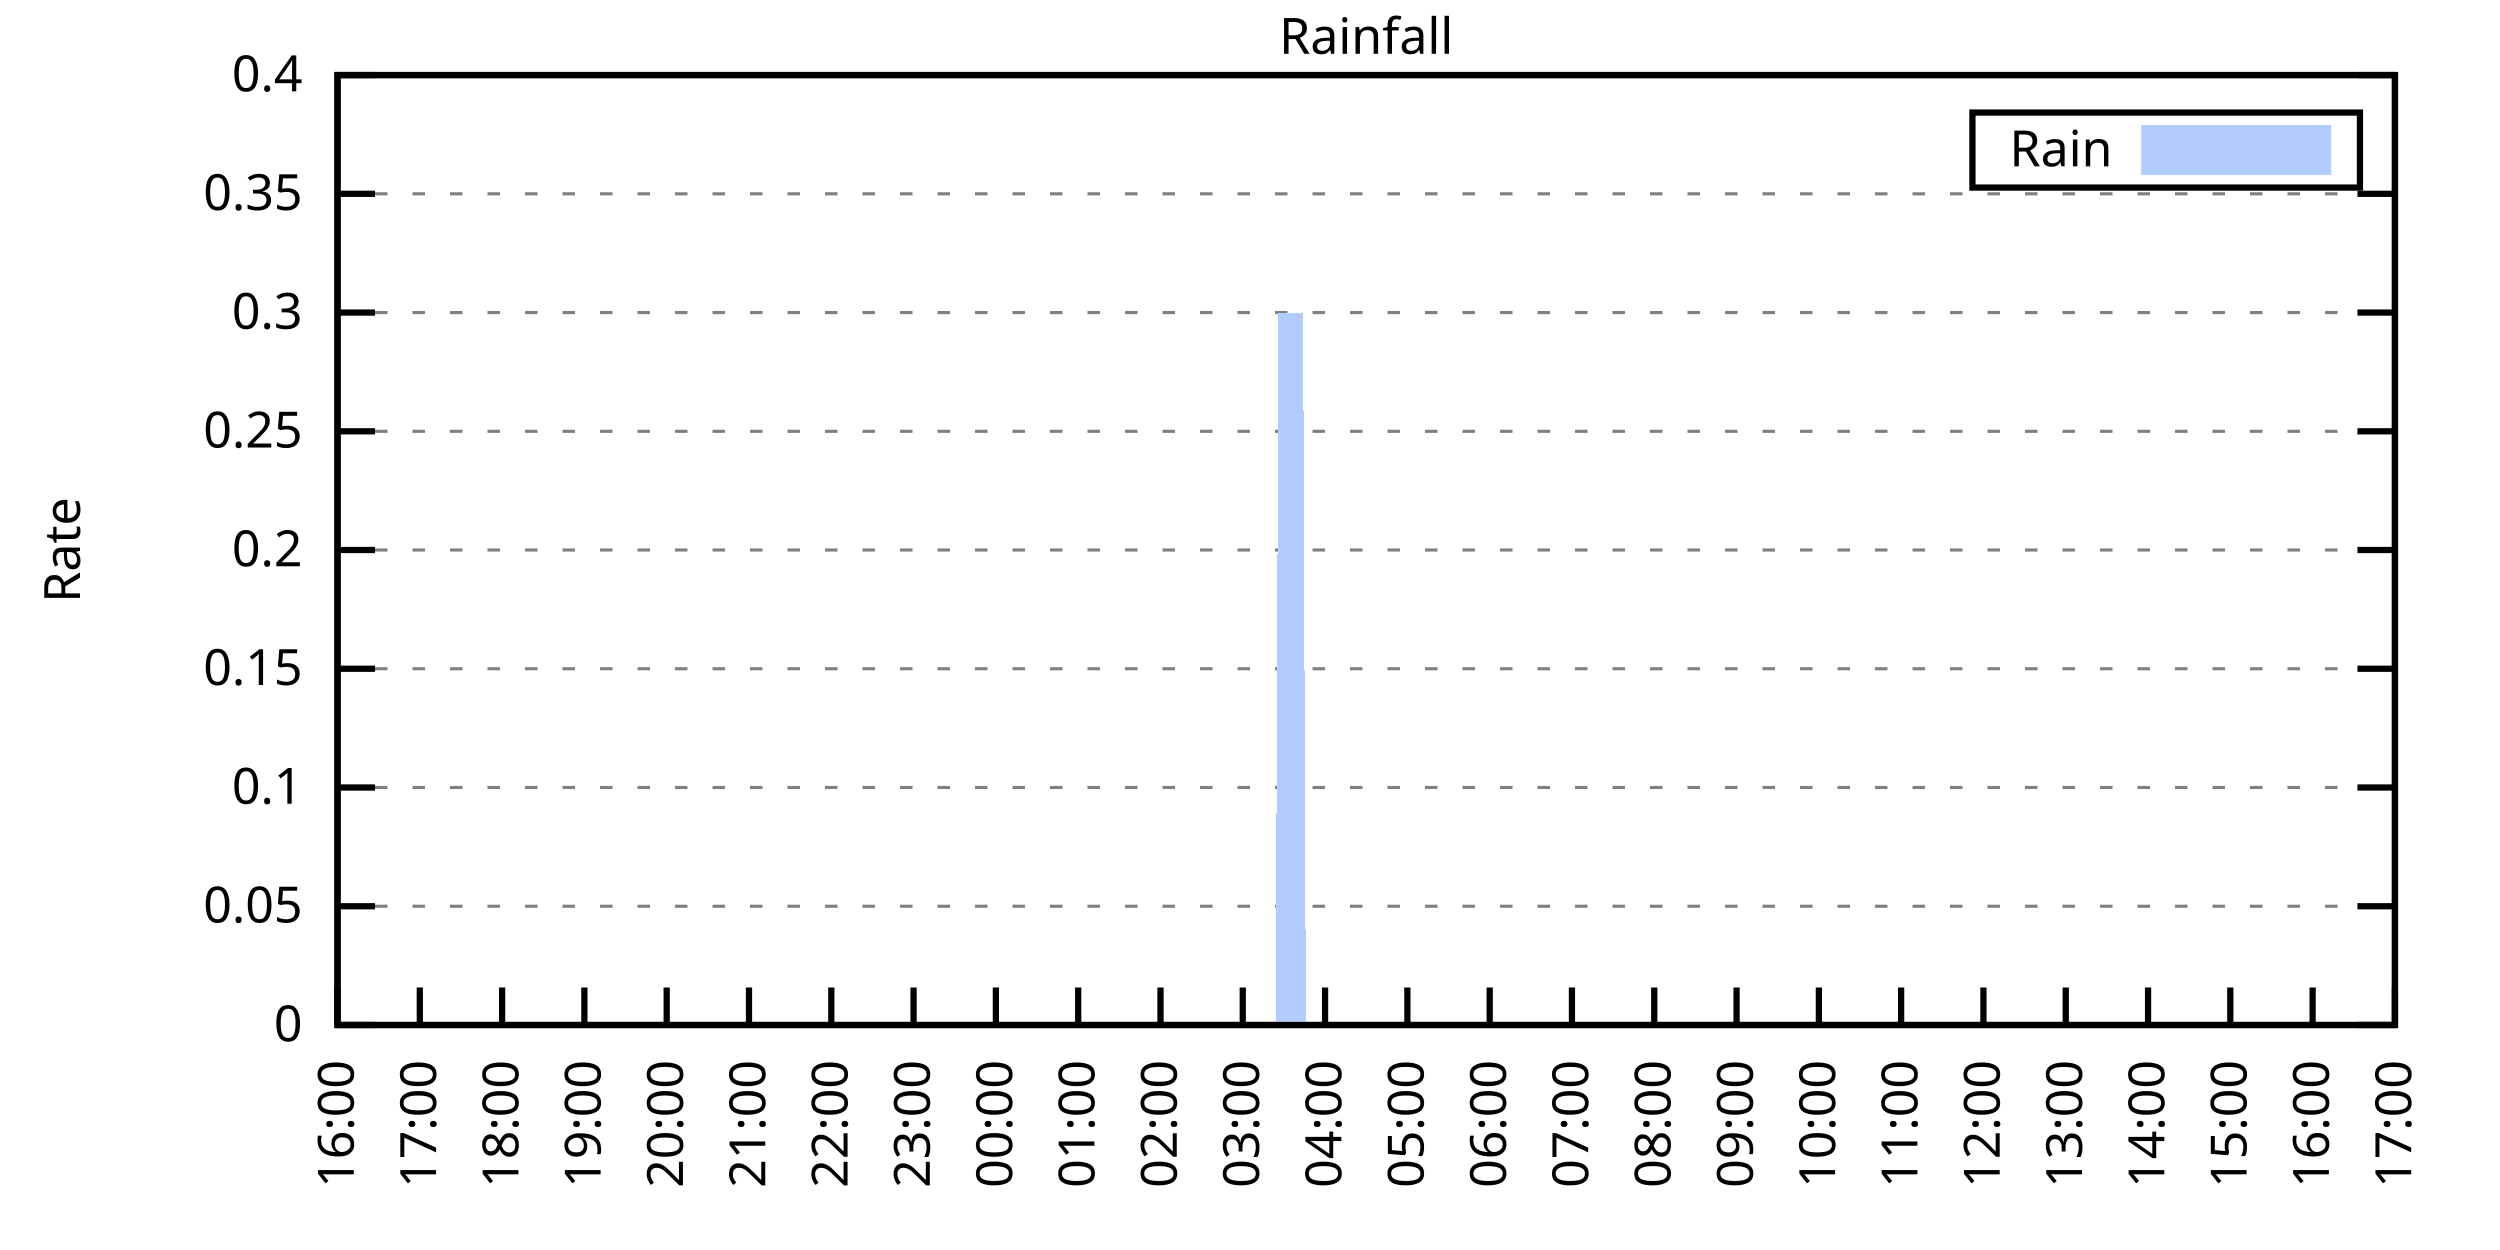
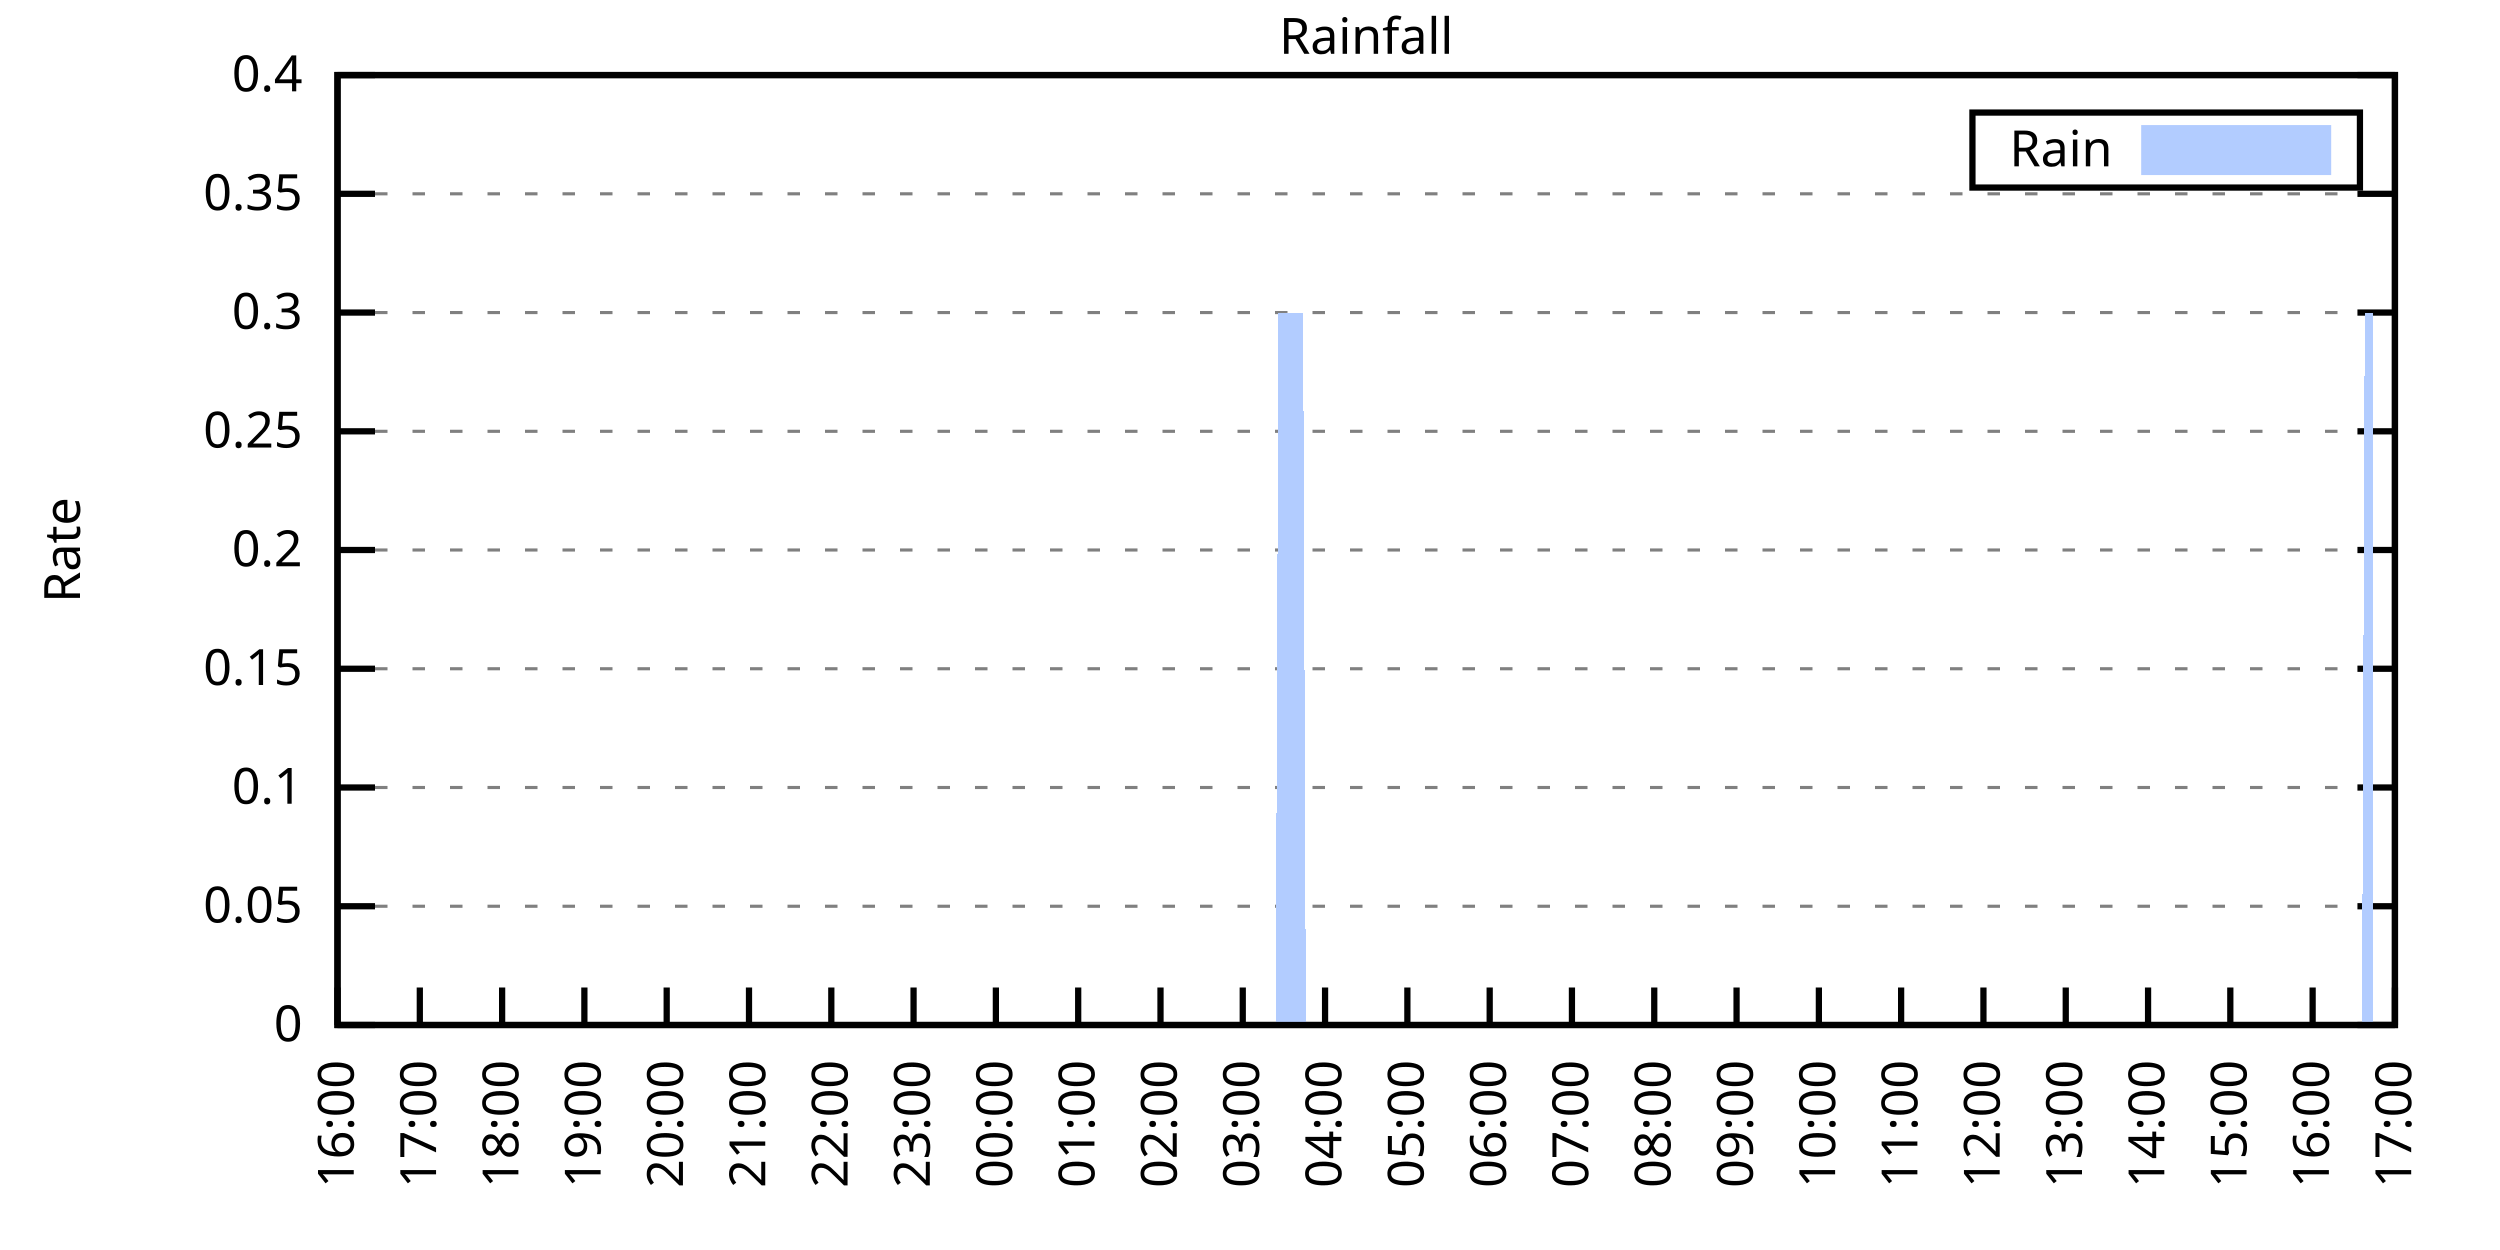
<svg xmlns="http://www.w3.org/2000/svg" xmlns:xlink="http://www.w3.org/1999/xlink" width="400" height="200" viewBox="0 0 400 200">
  <g id="gnuplot_canvas">
    <rect x="0" y="0" width="400" height="200" fill="none" />
    <defs>
      <circle id="gpDot" r="0.5" stroke-width="0.5" stroke="currentColor" />
      <path id="gpPt0" stroke-width="0.333" stroke="currentColor" d="M-1,0 h2 M0,-1 v2" />
      <path id="gpPt1" stroke-width="0.333" stroke="currentColor" d="M-1,-1 L1,1 M1,-1 L-1,1" />
      <path id="gpPt2" stroke-width="0.333" stroke="currentColor" d="M-1,0 L1,0 M0,-1 L0,1 M-1,-1 L1,1 M-1,1 L1,-1" />
      <rect id="gpPt3" stroke-width="0.333" stroke="currentColor" x="-1" y="-1" width="2" height="2" />
      <rect id="gpPt4" stroke-width="0.333" stroke="currentColor" fill="currentColor" x="-1" y="-1" width="2" height="2" />
      <circle id="gpPt5" stroke-width="0.333" stroke="currentColor" cx="0" cy="0" r="1" />
      <use xlink:href="#gpPt5" id="gpPt6" fill="currentColor" stroke="none" />
      <path id="gpPt7" stroke-width="0.333" stroke="currentColor" d="M0,-1.33 L-1.33,0.67 L1.33,0.67 z" />
      <use xlink:href="#gpPt7" id="gpPt8" fill="currentColor" stroke="none" />
      <use xlink:href="#gpPt7" id="gpPt9" stroke="currentColor" transform="rotate(180)" />
      <use xlink:href="#gpPt9" id="gpPt10" fill="currentColor" stroke="none" />
      <use xlink:href="#gpPt3" id="gpPt11" stroke="currentColor" transform="rotate(45)" />
      <use xlink:href="#gpPt11" id="gpPt12" fill="currentColor" stroke="none" />
      <path id="gpPt13" stroke-width="0.333" stroke="currentColor" d="M0,1.330 L1.265,0.411 L0.782,-1.067 L-0.782,-1.076 L-1.265,0.411 z" />
      <use xlink:href="#gpPt13" id="gpPt14" fill="currentColor" stroke="none" />
      <filter id="textbox" filterUnits="objectBoundingBox" x="0" y="0" height="1" width="1">
        <feFlood flood-color="white" flood-opacity="1" result="bgnd" />
        <feComposite in="SourceGraphic" in2="bgnd" operator="atop" />
      </filter>
      <filter id="greybox" filterUnits="objectBoundingBox" x="0" y="0" height="1" width="1">
        <feFlood flood-color="lightgrey" flood-opacity="1" result="grey" />
        <feComposite in="SourceGraphic" in2="grey" operator="atop" />
      </filter>
    </defs>
    <g fill="none" color="white" stroke="currentColor" stroke-width="1.00" stroke-linecap="butt" stroke-linejoin="miter">
</g>
    <g fill="none" color="black" stroke="currentColor" stroke-width="1.00" stroke-linecap="butt" stroke-linejoin="miter">
      <g stroke="none" shape-rendering="crispEdges">
        <polygon fill="rgb(255, 255, 255)" points="54.00,164.00 383.18,164.00 383.18,12.02 54.00,12.02 " />
      </g>
    </g>
    <g fill="none" color="black" stroke="currentColor" stroke-width="1.00" stroke-linecap="butt" stroke-linejoin="miter">
</g>
    <g fill="none" color="black" stroke="black" stroke-width="0.50" stroke-linecap="butt" stroke-linejoin="miter">
</g>
    <g fill="none" color="gray" stroke="currentColor" stroke-width="0.50" stroke-linecap="butt" stroke-linejoin="miter">
      <path stroke="gray" stroke-dasharray="2,4" class="gridline" d="M54.00,164.00 L383.19,164.00  " />
    </g>
    <g fill="none" color="gray" stroke="gray" stroke-width="1.00" stroke-linecap="butt" stroke-linejoin="miter">
</g>
    <g fill="none" color="black" stroke="currentColor" stroke-width="1.00" stroke-linecap="butt" stroke-linejoin="miter">
      <path stroke="black" d="M54.00,164.00 L60.00,164.00 M383.19,164.00 L377.19,164.00  " />
      <g transform="translate(48.40,166.60)" stroke="none" fill="black" font-family="Sans" font-size="8.00" text-anchor="end">
        <text>
          <tspan font-family="Sans"> 0</tspan>
        </text>
      </g>
    </g>
    <g fill="none" color="black" stroke="currentColor" stroke-width="1.00" stroke-linecap="butt" stroke-linejoin="miter">
</g>
    <g fill="none" color="black" stroke="black" stroke-width="0.50" stroke-linecap="butt" stroke-linejoin="miter">
</g>
    <g fill="none" color="gray" stroke="currentColor" stroke-width="0.50" stroke-linecap="butt" stroke-linejoin="miter">
      <path stroke="gray" stroke-dasharray="2,4" class="gridline" d="M54.00,145.00 L383.19,145.00  " />
    </g>
    <g fill="none" color="gray" stroke="gray" stroke-width="1.00" stroke-linecap="butt" stroke-linejoin="miter">
</g>
    <g fill="none" color="black" stroke="currentColor" stroke-width="1.00" stroke-linecap="butt" stroke-linejoin="miter">
      <path stroke="black" d="M54.00,145.00 L60.00,145.00 M383.19,145.00 L377.19,145.00  " />
      <g transform="translate(48.40,147.60)" stroke="none" fill="black" font-family="Sans" font-size="8.00" text-anchor="end">
        <text>
          <tspan font-family="Sans"> 0.05</tspan>
        </text>
      </g>
    </g>
    <g fill="none" color="black" stroke="currentColor" stroke-width="1.00" stroke-linecap="butt" stroke-linejoin="miter">
</g>
    <g fill="none" color="black" stroke="black" stroke-width="0.50" stroke-linecap="butt" stroke-linejoin="miter">
</g>
    <g fill="none" color="gray" stroke="currentColor" stroke-width="0.50" stroke-linecap="butt" stroke-linejoin="miter">
      <path stroke="gray" stroke-dasharray="2,4" class="gridline" d="M54.00,126.00 L383.19,126.00  " />
    </g>
    <g fill="none" color="gray" stroke="gray" stroke-width="1.00" stroke-linecap="butt" stroke-linejoin="miter">
</g>
    <g fill="none" color="black" stroke="currentColor" stroke-width="1.00" stroke-linecap="butt" stroke-linejoin="miter">
      <path stroke="black" d="M54.00,126.00 L60.00,126.00 M383.19,126.00 L377.19,126.00  " />
      <g transform="translate(48.40,128.60)" stroke="none" fill="black" font-family="Sans" font-size="8.00" text-anchor="end">
        <text>
          <tspan font-family="Sans"> 0.1</tspan>
        </text>
      </g>
    </g>
    <g fill="none" color="black" stroke="currentColor" stroke-width="1.00" stroke-linecap="butt" stroke-linejoin="miter">
</g>
    <g fill="none" color="black" stroke="black" stroke-width="0.50" stroke-linecap="butt" stroke-linejoin="miter">
</g>
    <g fill="none" color="gray" stroke="currentColor" stroke-width="0.50" stroke-linecap="butt" stroke-linejoin="miter">
      <path stroke="gray" stroke-dasharray="2,4" class="gridline" d="M54.00,107.00 L383.19,107.00  " />
    </g>
    <g fill="none" color="gray" stroke="gray" stroke-width="1.00" stroke-linecap="butt" stroke-linejoin="miter">
</g>
    <g fill="none" color="black" stroke="currentColor" stroke-width="1.00" stroke-linecap="butt" stroke-linejoin="miter">
      <path stroke="black" d="M54.00,107.00 L60.00,107.00 M383.19,107.00 L377.19,107.00  " />
      <g transform="translate(48.40,109.60)" stroke="none" fill="black" font-family="Sans" font-size="8.00" text-anchor="end">
        <text>
          <tspan font-family="Sans"> 0.15</tspan>
        </text>
      </g>
    </g>
    <g fill="none" color="black" stroke="currentColor" stroke-width="1.00" stroke-linecap="butt" stroke-linejoin="miter">
</g>
    <g fill="none" color="black" stroke="black" stroke-width="0.50" stroke-linecap="butt" stroke-linejoin="miter">
</g>
    <g fill="none" color="gray" stroke="currentColor" stroke-width="0.50" stroke-linecap="butt" stroke-linejoin="miter">
      <path stroke="gray" stroke-dasharray="2,4" class="gridline" d="M54.00,88.00 L383.19,88.00  " />
    </g>
    <g fill="none" color="gray" stroke="gray" stroke-width="1.00" stroke-linecap="butt" stroke-linejoin="miter">
</g>
    <g fill="none" color="black" stroke="currentColor" stroke-width="1.00" stroke-linecap="butt" stroke-linejoin="miter">
      <path stroke="black" d="M54.00,88.00 L60.00,88.00 M383.19,88.00 L377.19,88.00  " />
      <g transform="translate(48.40,90.60)" stroke="none" fill="black" font-family="Sans" font-size="8.00" text-anchor="end">
        <text>
          <tspan font-family="Sans"> 0.2</tspan>
        </text>
      </g>
    </g>
    <g fill="none" color="black" stroke="currentColor" stroke-width="1.00" stroke-linecap="butt" stroke-linejoin="miter">
</g>
    <g fill="none" color="black" stroke="black" stroke-width="0.50" stroke-linecap="butt" stroke-linejoin="miter">
</g>
    <g fill="none" color="gray" stroke="currentColor" stroke-width="0.50" stroke-linecap="butt" stroke-linejoin="miter">
      <path stroke="gray" stroke-dasharray="2,4" class="gridline" d="M54.00,69.01 L383.19,69.01  " />
    </g>
    <g fill="none" color="gray" stroke="gray" stroke-width="1.00" stroke-linecap="butt" stroke-linejoin="miter">
</g>
    <g fill="none" color="black" stroke="currentColor" stroke-width="1.00" stroke-linecap="butt" stroke-linejoin="miter">
      <path stroke="black" d="M54.00,69.01 L60.00,69.01 M383.19,69.01 L377.19,69.01  " />
      <g transform="translate(48.40,71.61)" stroke="none" fill="black" font-family="Sans" font-size="8.00" text-anchor="end">
        <text>
          <tspan font-family="Sans"> 0.25</tspan>
        </text>
      </g>
    </g>
    <g fill="none" color="black" stroke="currentColor" stroke-width="1.00" stroke-linecap="butt" stroke-linejoin="miter">
</g>
    <g fill="none" color="black" stroke="black" stroke-width="0.50" stroke-linecap="butt" stroke-linejoin="miter">
</g>
    <g fill="none" color="gray" stroke="currentColor" stroke-width="0.50" stroke-linecap="butt" stroke-linejoin="miter">
      <path stroke="gray" stroke-dasharray="2,4" class="gridline" d="M54.00,50.01 L383.19,50.01  " />
    </g>
    <g fill="none" color="gray" stroke="gray" stroke-width="1.00" stroke-linecap="butt" stroke-linejoin="miter">
</g>
    <g fill="none" color="black" stroke="currentColor" stroke-width="1.00" stroke-linecap="butt" stroke-linejoin="miter">
      <path stroke="black" d="M54.00,50.01 L60.00,50.01 M383.19,50.01 L377.19,50.01  " />
      <g transform="translate(48.40,52.61)" stroke="none" fill="black" font-family="Sans" font-size="8.00" text-anchor="end">
        <text>
          <tspan font-family="Sans"> 0.3</tspan>
        </text>
      </g>
    </g>
    <g fill="none" color="black" stroke="currentColor" stroke-width="1.00" stroke-linecap="butt" stroke-linejoin="miter">
</g>
    <g fill="none" color="black" stroke="black" stroke-width="0.50" stroke-linecap="butt" stroke-linejoin="miter">
</g>
    <g fill="none" color="gray" stroke="currentColor" stroke-width="0.50" stroke-linecap="butt" stroke-linejoin="miter">
      <path stroke="gray" stroke-dasharray="2,4" class="gridline" d="M54.00,31.01 L383.19,31.01  " />
    </g>
    <g fill="none" color="gray" stroke="gray" stroke-width="1.00" stroke-linecap="butt" stroke-linejoin="miter">
</g>
    <g fill="none" color="black" stroke="currentColor" stroke-width="1.00" stroke-linecap="butt" stroke-linejoin="miter">
      <path stroke="black" d="M54.00,31.01 L60.00,31.01 M383.19,31.01 L377.19,31.01  " />
      <g transform="translate(48.40,33.61)" stroke="none" fill="black" font-family="Sans" font-size="8.00" text-anchor="end">
        <text>
          <tspan font-family="Sans"> 0.35</tspan>
        </text>
      </g>
    </g>
    <g fill="none" color="black" stroke="currentColor" stroke-width="1.00" stroke-linecap="butt" stroke-linejoin="miter">
</g>
    <g fill="none" color="black" stroke="black" stroke-width="0.50" stroke-linecap="butt" stroke-linejoin="miter">
</g>
    <g fill="none" color="gray" stroke="currentColor" stroke-width="0.50" stroke-linecap="butt" stroke-linejoin="miter">
      <path stroke="gray" stroke-dasharray="2,4" class="gridline" d="M54.00,12.01 L383.19,12.01  " />
    </g>
    <g fill="none" color="gray" stroke="gray" stroke-width="1.00" stroke-linecap="butt" stroke-linejoin="miter">
</g>
    <g fill="none" color="black" stroke="currentColor" stroke-width="1.00" stroke-linecap="butt" stroke-linejoin="miter">
      <path stroke="black" d="M54.00,12.01 L60.00,12.01 M383.19,12.01 L377.19,12.01  " />
      <g transform="translate(48.40,14.61)" stroke="none" fill="black" font-family="Sans" font-size="8.00" text-anchor="end">
        <text>
          <tspan font-family="Sans"> 0.4</tspan>
        </text>
      </g>
    </g>
    <g fill="none" color="black" stroke="currentColor" stroke-width="1.00" stroke-linecap="butt" stroke-linejoin="miter">
      <path stroke="black" d="M54.00,164.00 L54.00,158.00  " />
      <g transform="translate(56.60,169.60) rotate(270.00)" stroke="none" fill="black" font-family="Sans" font-size="8.00" text-anchor="end">
        <text>
          <tspan font-family="Sans">16:00</tspan>
        </text>
      </g>
    </g>
    <g fill="none" color="black" stroke="currentColor" stroke-width="1.00" stroke-linecap="butt" stroke-linejoin="miter">
      <path stroke="black" d="M67.17,164.00 L67.17,158.00  " />
      <g transform="translate(69.77,169.60) rotate(270.00)" stroke="none" fill="black" font-family="Sans" font-size="8.00" text-anchor="end">
        <text>
          <tspan font-family="Sans">17:00</tspan>
        </text>
      </g>
    </g>
    <g fill="none" color="black" stroke="currentColor" stroke-width="1.00" stroke-linecap="butt" stroke-linejoin="miter">
      <path stroke="black" d="M80.34,164.00 L80.34,158.00  " />
      <g transform="translate(82.94,169.60) rotate(270.00)" stroke="none" fill="black" font-family="Sans" font-size="8.00" text-anchor="end">
        <text>
          <tspan font-family="Sans">18:00</tspan>
        </text>
      </g>
    </g>
    <g fill="none" color="black" stroke="currentColor" stroke-width="1.00" stroke-linecap="butt" stroke-linejoin="miter">
      <path stroke="black" d="M93.50,164.00 L93.50,158.00  " />
      <g transform="translate(96.10,169.60) rotate(270.00)" stroke="none" fill="black" font-family="Sans" font-size="8.00" text-anchor="end">
        <text>
          <tspan font-family="Sans">19:00</tspan>
        </text>
      </g>
    </g>
    <g fill="none" color="black" stroke="currentColor" stroke-width="1.00" stroke-linecap="butt" stroke-linejoin="miter">
      <path stroke="black" d="M106.67,164.00 L106.67,158.00  " />
      <g transform="translate(109.27,169.60) rotate(270.00)" stroke="none" fill="black" font-family="Sans" font-size="8.00" text-anchor="end">
        <text>
          <tspan font-family="Sans">20:00</tspan>
        </text>
      </g>
    </g>
    <g fill="none" color="black" stroke="currentColor" stroke-width="1.00" stroke-linecap="butt" stroke-linejoin="miter">
      <path stroke="black" d="M119.84,164.00 L119.84,158.00  " />
      <g transform="translate(122.44,169.60) rotate(270.00)" stroke="none" fill="black" font-family="Sans" font-size="8.00" text-anchor="end">
        <text>
          <tspan font-family="Sans">21:00</tspan>
        </text>
      </g>
    </g>
    <g fill="none" color="black" stroke="currentColor" stroke-width="1.00" stroke-linecap="butt" stroke-linejoin="miter">
      <path stroke="black" d="M133.01,164.00 L133.01,158.00  " />
      <g transform="translate(135.61,169.60) rotate(270.00)" stroke="none" fill="black" font-family="Sans" font-size="8.00" text-anchor="end">
        <text>
          <tspan font-family="Sans">22:00</tspan>
        </text>
      </g>
    </g>
    <g fill="none" color="black" stroke="currentColor" stroke-width="1.00" stroke-linecap="butt" stroke-linejoin="miter">
      <path stroke="black" d="M146.17,164.00 L146.17,158.00  " />
      <g transform="translate(148.77,169.60) rotate(270.00)" stroke="none" fill="black" font-family="Sans" font-size="8.00" text-anchor="end">
        <text>
          <tspan font-family="Sans">23:00</tspan>
        </text>
      </g>
    </g>
    <g fill="none" color="black" stroke="currentColor" stroke-width="1.00" stroke-linecap="butt" stroke-linejoin="miter">
      <path stroke="black" d="M159.34,164.00 L159.34,158.00  " />
      <g transform="translate(161.94,169.60) rotate(270.00)" stroke="none" fill="black" font-family="Sans" font-size="8.00" text-anchor="end">
        <text>
          <tspan font-family="Sans">00:00</tspan>
        </text>
      </g>
    </g>
    <g fill="none" color="black" stroke="currentColor" stroke-width="1.00" stroke-linecap="butt" stroke-linejoin="miter">
      <path stroke="black" d="M172.51,164.00 L172.51,158.00  " />
      <g transform="translate(175.11,169.60) rotate(270.00)" stroke="none" fill="black" font-family="Sans" font-size="8.00" text-anchor="end">
        <text>
          <tspan font-family="Sans">01:00</tspan>
        </text>
      </g>
    </g>
    <g fill="none" color="black" stroke="currentColor" stroke-width="1.00" stroke-linecap="butt" stroke-linejoin="miter">
      <path stroke="black" d="M185.68,164.00 L185.68,158.00  " />
      <g transform="translate(188.28,169.60) rotate(270.00)" stroke="none" fill="black" font-family="Sans" font-size="8.00" text-anchor="end">
        <text>
          <tspan font-family="Sans">02:00</tspan>
        </text>
      </g>
    </g>
    <g fill="none" color="black" stroke="currentColor" stroke-width="1.00" stroke-linecap="butt" stroke-linejoin="miter">
      <path stroke="black" d="M198.84,164.00 L198.84,158.00  " />
      <g transform="translate(201.44,169.60) rotate(270.00)" stroke="none" fill="black" font-family="Sans" font-size="8.00" text-anchor="end">
        <text>
          <tspan font-family="Sans">03:00</tspan>
        </text>
      </g>
    </g>
    <g fill="none" color="black" stroke="currentColor" stroke-width="1.00" stroke-linecap="butt" stroke-linejoin="miter">
      <path stroke="black" d="M212.01,164.00 L212.01,158.00  " />
      <g transform="translate(214.61,169.60) rotate(270.00)" stroke="none" fill="black" font-family="Sans" font-size="8.00" text-anchor="end">
        <text>
          <tspan font-family="Sans">04:00</tspan>
        </text>
      </g>
    </g>
    <g fill="none" color="black" stroke="currentColor" stroke-width="1.00" stroke-linecap="butt" stroke-linejoin="miter">
      <path stroke="black" d="M225.18,164.00 L225.18,158.00  " />
      <g transform="translate(227.78,169.60) rotate(270.00)" stroke="none" fill="black" font-family="Sans" font-size="8.00" text-anchor="end">
        <text>
          <tspan font-family="Sans">05:00</tspan>
        </text>
      </g>
    </g>
    <g fill="none" color="black" stroke="currentColor" stroke-width="1.00" stroke-linecap="butt" stroke-linejoin="miter">
      <path stroke="black" d="M238.35,164.00 L238.35,158.00  " />
      <g transform="translate(240.95,169.60) rotate(270.00)" stroke="none" fill="black" font-family="Sans" font-size="8.00" text-anchor="end">
        <text>
          <tspan font-family="Sans">06:00</tspan>
        </text>
      </g>
    </g>
    <g fill="none" color="black" stroke="currentColor" stroke-width="1.00" stroke-linecap="butt" stroke-linejoin="miter">
      <path stroke="black" d="M251.51,164.00 L251.51,158.00  " />
      <g transform="translate(254.11,169.60) rotate(270.00)" stroke="none" fill="black" font-family="Sans" font-size="8.00" text-anchor="end">
        <text>
          <tspan font-family="Sans">07:00</tspan>
        </text>
      </g>
    </g>
    <g fill="none" color="black" stroke="currentColor" stroke-width="1.00" stroke-linecap="butt" stroke-linejoin="miter">
      <path stroke="black" d="M264.68,164.00 L264.68,158.00  " />
      <g transform="translate(267.28,169.60) rotate(270.00)" stroke="none" fill="black" font-family="Sans" font-size="8.00" text-anchor="end">
        <text>
          <tspan font-family="Sans">08:00</tspan>
        </text>
      </g>
    </g>
    <g fill="none" color="black" stroke="currentColor" stroke-width="1.00" stroke-linecap="butt" stroke-linejoin="miter">
      <path stroke="black" d="M277.85,164.00 L277.85,158.00  " />
      <g transform="translate(280.45,169.60) rotate(270.00)" stroke="none" fill="black" font-family="Sans" font-size="8.00" text-anchor="end">
        <text>
          <tspan font-family="Sans">09:00</tspan>
        </text>
      </g>
    </g>
    <g fill="none" color="black" stroke="currentColor" stroke-width="1.00" stroke-linecap="butt" stroke-linejoin="miter">
      <path stroke="black" d="M291.02,164.00 L291.02,158.00  " />
      <g transform="translate(293.62,169.60) rotate(270.00)" stroke="none" fill="black" font-family="Sans" font-size="8.00" text-anchor="end">
        <text>
          <tspan font-family="Sans">10:00</tspan>
        </text>
      </g>
    </g>
    <g fill="none" color="black" stroke="currentColor" stroke-width="1.00" stroke-linecap="butt" stroke-linejoin="miter">
      <path stroke="black" d="M304.18,164.00 L304.18,158.00  " />
      <g transform="translate(306.78,169.60) rotate(270.00)" stroke="none" fill="black" font-family="Sans" font-size="8.00" text-anchor="end">
        <text>
          <tspan font-family="Sans">11:00</tspan>
        </text>
      </g>
    </g>
    <g fill="none" color="black" stroke="currentColor" stroke-width="1.00" stroke-linecap="butt" stroke-linejoin="miter">
      <path stroke="black" d="M317.35,164.00 L317.35,158.00  " />
      <g transform="translate(319.95,169.60) rotate(270.00)" stroke="none" fill="black" font-family="Sans" font-size="8.00" text-anchor="end">
        <text>
          <tspan font-family="Sans">12:00</tspan>
        </text>
      </g>
    </g>
    <g fill="none" color="black" stroke="currentColor" stroke-width="1.00" stroke-linecap="butt" stroke-linejoin="miter">
      <path stroke="black" d="M330.52,164.00 L330.52,158.00  " />
      <g transform="translate(333.12,169.60) rotate(270.00)" stroke="none" fill="black" font-family="Sans" font-size="8.00" text-anchor="end">
        <text>
          <tspan font-family="Sans">13:00</tspan>
        </text>
      </g>
    </g>
    <g fill="none" color="black" stroke="currentColor" stroke-width="1.00" stroke-linecap="butt" stroke-linejoin="miter">
      <path stroke="black" d="M343.69,164.00 L343.69,158.00  " />
      <g transform="translate(346.29,169.60) rotate(270.00)" stroke="none" fill="black" font-family="Sans" font-size="8.00" text-anchor="end">
        <text>
          <tspan font-family="Sans">14:00</tspan>
        </text>
      </g>
    </g>
    <g fill="none" color="black" stroke="currentColor" stroke-width="1.00" stroke-linecap="butt" stroke-linejoin="miter">
      <path stroke="black" d="M356.85,164.00 L356.85,158.00  " />
      <g transform="translate(359.45,169.60) rotate(270.00)" stroke="none" fill="black" font-family="Sans" font-size="8.00" text-anchor="end">
        <text>
          <tspan font-family="Sans">15:00</tspan>
        </text>
      </g>
    </g>
    <g fill="none" color="black" stroke="currentColor" stroke-width="1.00" stroke-linecap="butt" stroke-linejoin="miter">
      <path stroke="black" d="M370.02,164.00 L370.02,158.00  " />
      <g transform="translate(372.62,169.60) rotate(270.00)" stroke="none" fill="black" font-family="Sans" font-size="8.00" text-anchor="end">
        <text>
          <tspan font-family="Sans">16:00</tspan>
        </text>
      </g>
    </g>
    <g fill="none" color="black" stroke="currentColor" stroke-width="1.00" stroke-linecap="butt" stroke-linejoin="miter">
      <path stroke="black" d="M383.19,164.00 L383.19,158.00  " />
      <g transform="translate(385.79,169.60) rotate(270.00)" stroke="none" fill="black" font-family="Sans" font-size="8.00" text-anchor="end">
        <text>
          <tspan font-family="Sans">17:00</tspan>
        </text>
      </g>
    </g>
    <g fill="none" color="black" stroke="currentColor" stroke-width="1.00" stroke-linecap="butt" stroke-linejoin="miter">
</g>
    <g fill="none" color="black" stroke="currentColor" stroke-width="1.00" stroke-linecap="butt" stroke-linejoin="miter">
      <path stroke="black" d="M54.00,12.01 L54.00,164.00 L383.19,164.00 L383.19,12.01 L54.00,12.01 Z  " />
    </g>
    <g fill="none" color="black" stroke="currentColor" stroke-width="1.00" stroke-linecap="butt" stroke-linejoin="miter">
</g>
    <g fill="none" color="black" stroke="currentColor" stroke-width="1.00" stroke-linecap="butt" stroke-linejoin="miter">
      <path stroke="black" d="M315.59,30.01 L315.59,18.01 L377.59,18.01 L377.59,30.01 L315.59,30.01 Z  " />
    </g>
    <g id="Rainfall_plot_1">
      <g fill="none" color="white" stroke="black" stroke-width="2.00" stroke-linecap="butt" stroke-linejoin="miter">
</g>
      <g fill="none" color="black" stroke="currentColor" stroke-width="2.00" stroke-linecap="butt" stroke-linejoin="miter">
        <g transform="translate(337.99,26.61)" stroke="none" fill="black" font-family="Sans" font-size="8.00" text-anchor="end">
          <text>
            <tspan font-family="Sans">Rain</tspan>
          </text>
        </g>
      </g>
      <g fill="none" color="black" stroke="currentColor" stroke-width="2.00" stroke-linecap="butt" stroke-linejoin="miter">
        <g stroke="none" shape-rendering="crispEdges">
          <polygon fill="rgb(178, 204, 255)" points="343.59,27.01 371.99,27.01 371.99,21.01 343.59,21.01 " />
        </g>
        <path stroke="rgb(178, 204, 255)" d="M343.59,27.01 L371.99,27.01 L371.99,21.01 L343.59,21.01 L343.59,27.01 Z  " />
      </g>
      <g fill="none" color="black" stroke="currentColor" stroke-width="2.00" stroke-linecap="butt" stroke-linejoin="miter">
        <g stroke="none" shape-rendering="crispEdges">
-           <polygon fill="rgb(178, 204, 255)" points="61.02,164.00 61.46,164.00 61.90,164.00 62.34,164.00 62.78,164.00 63.22,164.00 63.66,164.00 64.10,164.00 64.53,164.00 64.97,164.00 65.41,164.00 65.85,164.00 66.29,164.00 66.73,164.00 67.17,164.00 67.61,164.00 68.05,164.00 68.48,164.00 68.92,164.00 69.36,164.00 69.80,164.00 70.24,164.00 70.68,164.00 71.12,164.00 71.56,164.00 72.00,164.00 72.43,164.00 72.87,164.00 73.31,164.00 73.75,164.00 74.19,164.00 74.63,164.00 75.07,164.00 75.51,164.00 75.95,164.00 76.38,164.00 76.82,164.00 77.26,164.00 77.70,164.00 78.14,164.00 78.58,164.00 79.02,164.00 79.46,164.00 79.90,164.00 80.34,164.00 80.77,164.00 81.21,164.00 81.65,164.00 82.09,164.00 82.53,164.00 82.97,164.00 83.41,164.00 83.85,164.00 84.29,164.00 84.72,164.00 85.16,164.00 85.60,164.00 86.04,164.00 86.48,164.00 86.92,164.00 87.36,164.00 87.80,164.00 88.24,164.00 88.67,164.00 89.11,164.00 89.55,164.00 89.99,164.00 90.43,164.00 90.87,164.00 91.31,164.00 91.75,164.00 92.19,164.00 92.62,164.00 93.06,164.00 93.50,164.00 93.94,164.00 94.38,164.00 94.82,164.00 95.26,164.00 95.70,164.00 96.14,164.00 96.58,164.00 97.01,164.00 97.45,164.00 97.89,164.00 98.33,164.00 98.77,164.00 99.21,164.00 99.65,164.00 100.09,164.00 100.53,164.00 100.96,164.00 101.40,164.00 101.84,164.00 102.28,164.00 102.72,164.00 103.16,164.00 103.60,164.00 104.04,164.00 104.48,164.00 104.91,164.00 105.35,164.00 105.79,164.00 106.23,164.00 106.67,164.00 107.11,164.00 107.55,164.00 107.99,164.00 108.43,164.00 108.87,164.00 109.30,164.00 109.74,164.00 110.18,164.00 110.62,164.00 111.06,164.00 111.50,164.00 111.94,164.00 112.38,164.00 112.82,164.00 113.25,164.00 113.69,164.00 114.13,164.00 114.57,164.00 115.01,164.00 115.45,164.00 115.89,164.00 116.33,164.00 116.77,164.00 117.20,164.00 117.64,164.00 118.08,164.00 118.52,164.00 118.96,164.00 119.40,164.00 119.84,164.00 120.28,164.00 120.72,164.00 121.15,164.00 121.59,164.00 122.03,164.00 122.47,164.00 122.91,164.00 123.35,164.00 123.79,164.00 124.23,164.00 124.67,164.00 125.11,164.00 125.54,164.00 125.98,164.00 126.42,164.00 126.86,164.00 127.30,164.00 127.74,164.00 128.18,164.00 128.62,164.00 129.06,164.00 129.49,164.00 129.93,164.00 130.37,164.00 130.81,164.00 131.25,164.00 131.69,164.00 132.13,164.00 132.57,164.00 133.01,164.00 133.44,164.00 133.88,164.00 134.32,164.00 134.76,164.00 135.20,164.00 135.64,164.00 136.08,164.00 136.52,164.00 136.96,164.00 137.39,164.00 137.83,164.00 138.27,164.00 138.71,164.00 139.15,164.00 139.59,164.00 140.03,164.00 140.47,164.00 140.91,164.00 141.35,164.00 141.78,164.00 142.22,164.00 142.66,164.00 143.10,164.00 143.54,164.00 143.98,164.00 144.42,164.00 144.86,164.00 145.30,164.00 145.73,164.00 146.17,164.00 146.61,164.00 147.05,164.00 147.49,164.00 147.93,164.00 148.37,164.00 148.81,164.00 149.25,164.00 149.68,164.00 150.12,164.00 150.56,164.00 151.00,164.00 151.44,164.00 151.88,164.00 152.32,164.00 152.76,164.00 153.20,164.00 153.63,164.00 154.07,164.00 154.51,164.00 154.95,164.00 155.39,164.00 155.83,164.00 156.27,164.00 156.71,164.00 157.15,164.00 157.59,164.00 158.02,164.00 158.46,164.00 158.90,164.00 159.34,164.00 159.78,164.00 160.22,164.00 160.66,164.00 161.10,164.00 161.54,164.00 161.97,164.00 162.41,164.00 162.85,164.00 163.29,164.00 163.73,164.00 164.17,164.00 164.61,164.00 165.05,164.00 165.49,164.00 165.92,164.00 166.36,164.00 166.80,164.00 167.24,164.00 167.68,164.00 168.12,164.00 168.56,164.00 169.00,164.00 169.44,164.00 169.87,164.00 170.31,164.00 170.75,164.00 171.19,164.00 171.63,164.00 172.07,164.00 172.51,164.00 172.95,164.00 173.39,164.00 173.83,164.00 174.26,164.00 174.70,164.00 175.14,164.00 175.58,164.00 176.02,164.00 176.46,164.00 176.90,164.00 177.34,164.00 177.78,164.00 178.21,164.00 178.65,164.00 179.09,164.00 179.53,164.00 179.97,164.00 180.41,164.00 180.85,164.00 181.29,164.00 181.73,164.00 182.16,164.00 182.60,164.00 183.04,164.00 183.48,164.00 183.92,164.00 184.36,164.00 184.80,164.00 185.24,164.00 185.68,164.00 186.11,164.00 186.55,164.00 186.99,164.00 187.43,164.00 187.87,164.00 188.31,164.00 188.75,164.00 189.19,164.00 189.63,164.00 190.07,164.00 190.50,164.00 190.94,164.00 191.38,164.00 191.82,164.00 192.26,164.00 192.70,164.00 193.14,164.00 193.58,164.00 194.02,164.00 194.45,164.00 194.89,164.00 195.33,164.00 195.77,164.00 196.21,164.00 196.65,164.00 197.09,164.00 197.53,164.00 197.97,164.00 198.40,164.00 198.84,164.00 199.28,164.00 199.72,164.00 200.16,164.00 200.60,164.00 201.04,164.00 201.48,164.00 201.92,164.00 202.35,164.00 202.79,164.00 203.23,164.00 203.67,164.00 204.11,164.00 204.55,50.01 204.99,50.01 205.43,50.01 205.87,50.01 206.31,50.01 206.74,50.01 207.18,50.01 207.62,50.01 208.06,50.01 208.50,50.01 208.94,164.00 209.38,164.00 209.82,164.00 210.26,164.00 210.69,164.00 211.13,164.00 211.57,164.00 212.01,164.00 212.45,164.00 212.89,164.00 213.33,164.00 213.77,164.00 214.21,164.00 214.64,164.00 215.08,164.00 215.52,164.00 215.96,164.00 216.40,164.00 216.84,164.00 217.28,164.00 217.72,164.00 218.16,164.00 218.60,164.00 219.03,164.00 219.47,164.00 219.91,164.00 220.35,164.00 220.79,164.00 221.23,164.00 221.67,164.00 222.11,164.00 222.55,164.00 222.98,164.00 223.42,164.00 223.86,164.00 224.30,164.00 224.74,164.00 225.18,164.00 225.62,164.00 226.06,164.00 226.50,164.00 226.93,164.00 227.37,164.00 227.81,164.00 228.25,164.00 228.69,164.00 229.13,164.00 229.57,164.00 230.01,164.00 230.45,164.00 230.88,164.00 231.32,164.00 231.76,164.00 232.20,164.00 232.64,164.00 233.08,164.00 233.52,164.00 233.96,164.00 234.40,164.00 234.84,164.00 235.27,164.00 235.71,164.00 236.15,164.00 236.59,164.00 237.03,164.00 237.47,164.00 237.91,164.00 238.35,164.00 238.79,164.00 239.22,164.00 239.66,164.00 240.10,164.00 240.54,164.00 240.98,164.00 241.42,164.00 241.86,164.00 242.30,164.00 242.74,164.00 243.17,164.00 243.61,164.00 244.05,164.00 244.49,164.00 244.93,164.00 245.37,164.00 245.81,164.00 246.25,164.00 246.69,164.00 247.12,164.00 247.56,164.00 248.00,164.00 248.44,164.00 248.88,164.00 249.32,164.00 249.76,164.00 250.20,164.00 250.64,164.00 251.08,164.00 251.51,164.00 251.95,164.00 252.39,164.00 252.83,164.00 253.27,164.00 253.71,164.00 254.15,164.00 254.59,164.00 255.03,164.00 255.46,164.00 255.90,164.00 256.34,164.00 256.78,164.00 257.22,164.00 257.66,164.00 258.10,164.00 258.54,164.00 258.98,164.00 259.41,164.00 259.85,164.00 260.29,164.00 260.73,164.00 261.17,164.00 261.61,164.00 262.05,164.00 262.49,164.00 262.93,164.00 263.36,164.00 263.80,164.00 264.24,164.00 264.68,164.00 265.12,164.00 265.56,164.00 266.00,164.00 266.44,164.00 266.88,164.00 267.32,164.00 267.75,164.00 268.19,164.00 268.63,164.00 269.07,164.00 269.51,164.00 269.95,164.00 270.39,164.00 270.83,164.00 271.27,164.00 271.70,164.00 272.14,164.00 272.58,164.00 273.02,164.00 273.46,164.00 273.90,164.00 274.34,164.00 274.78,164.00 275.22,164.00 275.65,164.00 276.09,164.00 276.53,164.00 276.97,164.00 277.41,164.00 277.85,164.00 278.29,164.00 278.73,164.00 279.17,164.00 279.60,164.00 280.04,164.00 280.48,164.00 280.92,164.00 281.36,164.00 281.80,164.00 282.24,164.00 282.68,164.00 283.12,164.00 283.56,164.00 283.99,164.00 284.43,164.00 284.87,164.00 285.31,164.00 285.75,164.00 286.19,164.00 286.63,164.00 287.07,164.00 287.51,164.00 287.94,164.00 288.38,164.00 288.82,164.00 289.26,164.00 289.70,164.00 290.14,164.00 290.58,164.00 291.02,164.00 291.46,164.00 291.89,164.00 292.33,164.00 292.77,164.00 293.21,164.00 293.65,164.00 294.09,164.00 294.53,164.00 294.97,164.00 295.41,164.00 295.84,164.00 296.28,164.00 296.72,164.00 297.16,164.00 297.60,164.00 298.04,164.00 298.48,164.00 298.92,164.00 299.36,164.00 299.80,164.00 300.23,164.00 300.67,164.00 301.11,164.00 301.55,164.00 301.99,164.00 302.43,164.00 302.87,164.00 303.31,164.00 303.75,164.00 304.18,164.00 304.62,164.00 305.06,164.00 305.50,164.00 305.94,164.00 306.38,164.00 306.82,164.00 307.26,164.00 307.70,164.00 308.13,164.00 308.57,164.00 309.01,164.00 309.45,164.00 309.89,164.00 310.33,164.00 310.77,164.00 311.21,164.00 311.65,164.00 312.08,164.00 312.52,164.00 312.96,164.00 313.40,164.00 313.84,164.00 314.28,164.00 314.72,164.00 315.16,164.00 315.60,164.00 316.04,164.00 316.47,164.00 316.91,164.00 317.35,164.00 317.79,164.00 318.23,164.00 318.67,164.00 319.11,164.00 319.55,164.00 319.99,164.00 320.42,164.00 320.86,164.00 321.30,164.00 321.74,164.00 322.18,164.00 322.62,164.00 323.06,164.00 323.50,164.00 323.94,164.00 324.37,164.00 324.81,164.00 325.25,164.00 325.69,164.00 326.13,164.00 326.57,164.00 327.01,164.00 327.45,164.00 327.89,164.00 328.33,164.00 328.76,164.00 329.20,164.00 329.64,164.00 330.08,164.00 330.52,164.00 330.96,164.00 331.40,164.00 331.84,164.00 332.28,164.00 332.71,164.00 333.15,164.00 333.59,164.00 334.03,164.00 334.47,164.00 334.91,164.00 335.35,164.00 335.79,164.00 336.23,164.00 336.66,164.00 337.10,164.00 337.54,164.00 337.98,164.00 338.42,164.00 338.86,164.00 339.30,164.00 339.74,164.00 340.18,164.00 340.61,164.00 341.05,164.00 341.49,164.00 341.93,164.00 342.37,164.00 342.81,164.00 343.25,164.00 343.69,164.00 344.13,164.00 344.57,164.00 345.00,164.00 345.44,164.00 345.88,164.00 346.32,164.00 346.76,164.00 347.20,164.00 347.64,164.00 348.08,164.00 348.52,164.00 348.95,164.00 349.39,164.00 349.83,164.00 350.27,164.00 350.71,164.00 351.15,164.00 351.59,164.00 352.03,164.00 352.47,164.00 352.90,164.00 353.34,164.00 353.78,164.00 354.22,164.00 354.66,164.00 355.10,164.00 355.54,164.00 355.98,164.00 356.42,164.00 356.85,164.00 357.29,164.00 357.73,164.00 358.17,164.00 358.61,164.00 359.05,164.00 359.49,164.00 359.93,164.00 360.37,164.00 360.81,164.00 361.24,164.00 361.68,164.00 362.12,164.00 362.56,164.00 363.00,164.00 363.44,164.00 363.88,164.00 364.32,164.00 364.76,164.00 365.19,164.00 365.63,164.00 366.07,164.00 366.51,164.00 366.95,164.00 367.39,164.00 367.83,164.00 368.27,164.00 368.71,164.00 369.14,164.00 369.58,164.00 370.02,164.00 370.46,164.00 370.90,164.00 371.34,164.00 371.78,164.00 372.22,164.00 372.66,164.00 373.09,164.00 373.53,164.00 373.97,164.00 374.41,164.00 374.85,164.00 375.29,164.00 375.73,164.00 376.17,164.00 376.61,164.00 376.61,164.00 61.02,164.00 " />
+           <polygon fill="rgb(178, 204, 255)" points="64.10,164.00 64.53,164.00 64.97,164.00 65.41,164.00 65.85,164.00 66.29,164.00 66.73,164.00 67.17,164.00 67.61,164.00 68.05,164.00 68.48,164.00 68.92,164.00 69.36,164.00 69.80,164.00 70.24,164.00 70.68,164.00 71.12,164.00 71.56,164.00 72.00,164.00 72.43,164.00 72.87,164.00 73.31,164.00 73.75,164.00 74.19,164.00 74.63,164.00 75.07,164.00 75.51,164.00 75.95,164.00 76.38,164.00 76.82,164.00 77.26,164.00 77.70,164.00 78.14,164.00 78.58,164.00 79.02,164.00 79.46,164.00 79.90,164.00 80.34,164.00 80.77,164.00 81.21,164.00 81.65,164.00 82.09,164.00 82.53,164.00 82.97,164.00 83.41,164.00 83.85,164.00 84.29,164.00 84.72,164.00 85.16,164.00 85.60,164.00 86.04,164.00 86.48,164.00 86.92,164.00 87.36,164.00 87.80,164.00 88.24,164.00 88.67,164.00 89.11,164.00 89.55,164.00 89.99,164.00 90.43,164.00 90.87,164.00 91.31,164.00 91.75,164.00 92.19,164.00 92.62,164.00 93.06,164.00 93.50,164.00 93.94,164.00 94.38,164.00 94.82,164.00 95.26,164.00 95.70,164.00 96.14,164.00 96.58,164.00 97.01,164.00 97.45,164.00 97.89,164.00 98.33,164.00 98.77,164.00 99.21,164.00 99.65,164.00 100.09,164.00 100.53,164.00 100.96,164.00 101.40,164.00 101.84,164.00 102.28,164.00 102.72,164.00 103.16,164.00 103.60,164.00 104.04,164.00 104.48,164.00 104.91,164.00 105.35,164.00 105.79,164.00 106.23,164.00 106.67,164.00 107.11,164.00 107.55,164.00 107.99,164.00 108.43,164.00 108.87,164.00 109.30,164.00 109.74,164.00 110.18,164.00 110.62,164.00 111.06,164.00 111.50,164.00 111.94,164.00 112.38,164.00 112.82,164.00 113.25,164.00 113.69,164.00 114.13,164.00 114.57,164.00 115.01,164.00 115.45,164.00 115.89,164.00 116.33,164.00 116.77,164.00 117.20,164.00 117.64,164.00 118.08,164.00 118.52,164.00 118.96,164.00 119.40,164.00 119.84,164.00 120.28,164.00 120.72,164.00 121.15,164.00 121.59,164.00 122.03,164.00 122.47,164.00 122.91,164.00 123.35,164.00 123.79,164.00 124.23,164.00 124.67,164.00 125.11,164.00 125.54,164.00 125.98,164.00 126.42,164.00 126.86,164.00 127.30,164.00 127.74,164.00 128.18,164.00 128.62,164.00 129.06,164.00 129.49,164.00 129.93,164.00 130.37,164.00 130.81,164.00 131.25,164.00 131.69,164.00 132.13,164.00 132.57,164.00 133.01,164.00 133.44,164.00 133.88,164.00 134.32,164.00 134.76,164.00 135.20,164.00 135.64,164.00 136.08,164.00 136.52,164.00 136.96,164.00 137.39,164.00 137.83,164.00 138.27,164.00 138.71,164.00 139.15,164.00 139.59,164.00 140.03,164.00 140.47,164.00 140.91,164.00 141.35,164.00 141.78,164.00 142.22,164.00 142.66,164.00 143.10,164.00 143.54,164.00 143.98,164.00 144.42,164.00 144.86,164.00 145.30,164.00 145.73,164.00 146.17,164.00 146.61,164.00 147.05,164.00 147.49,164.00 147.93,164.00 148.37,164.00 148.81,164.00 149.25,164.00 149.68,164.00 150.12,164.00 150.56,164.00 151.00,164.00 151.44,164.00 151.88,164.00 152.32,164.00 152.76,164.00 153.20,164.00 153.63,164.00 154.07,164.00 154.51,164.00 154.95,164.00 155.39,164.00 155.83,164.00 156.27,164.00 156.71,164.00 157.15,164.00 157.59,164.00 158.02,164.00 158.46,164.00 158.90,164.00 159.34,164.00 159.78,164.00 160.22,164.00 160.66,164.00 161.10,164.00 161.54,164.00 161.97,164.00 162.41,164.00 162.85,164.00 163.29,164.00 163.73,164.00 164.17,164.00 164.61,164.00 165.05,164.00 165.49,164.00 165.92,164.00 166.36,164.00 166.80,164.00 167.24,164.00 167.68,164.00 168.12,164.00 168.56,164.00 169.00,164.00 169.44,164.00 169.87,164.00 170.31,164.00 170.75,164.00 171.19,164.00 171.63,164.00 172.07,164.00 172.51,164.00 172.95,164.00 173.39,164.00 173.83,164.00 174.26,164.00 174.70,164.00 175.14,164.00 175.58,164.00 176.02,164.00 176.46,164.00 176.90,164.00 177.34,164.00 177.78,164.00 178.21,164.00 178.65,164.00 179.09,164.00 179.53,164.00 179.97,164.00 180.41,164.00 180.85,164.00 181.29,164.00 181.73,164.00 182.16,164.00 182.60,164.00 183.04,164.00 183.48,164.00 183.92,164.00 184.36,164.00 184.80,164.00 185.24,164.00 185.68,164.00 186.11,164.00 186.55,164.00 186.99,164.00 187.43,164.00 187.87,164.00 188.31,164.00 188.75,164.00 189.19,164.00 189.63,164.00 190.07,164.00 190.50,164.00 190.94,164.00 191.38,164.00 191.82,164.00 192.26,164.00 192.70,164.00 193.14,164.00 193.58,164.00 194.02,164.00 194.45,164.00 194.89,164.00 195.33,164.00 195.77,164.00 196.21,164.00 196.65,164.00 197.09,164.00 197.53,164.00 197.97,164.00 198.40,164.00 198.84,164.00 199.28,164.00 199.72,164.00 200.16,164.00 200.60,164.00 201.04,164.00 201.48,164.00 201.92,164.00 202.35,164.00 202.79,164.00 203.23,164.00 203.67,164.00 204.11,164.00 204.55,50.01 204.99,50.01 205.43,50.01 205.87,50.01 206.31,50.01 206.74,50.01 207.18,50.01 207.62,50.01 208.06,50.01 208.50,50.01 208.94,164.00 209.38,164.00 209.82,164.00 210.26,164.00 210.69,164.00 211.13,164.00 211.57,164.00 212.01,164.00 212.45,164.00 212.89,164.00 213.33,164.00 213.77,164.00 214.21,164.00 214.64,164.00 215.08,164.00 215.52,164.00 215.96,164.00 216.40,164.00 216.84,164.00 217.28,164.00 217.72,164.00 218.16,164.00 218.60,164.00 219.03,164.00 219.47,164.00 219.91,164.00 220.35,164.00 220.79,164.00 221.23,164.00 221.67,164.00 222.11,164.00 222.55,164.00 222.98,164.00 223.42,164.00 223.86,164.00 224.30,164.00 224.74,164.00 225.18,164.00 225.62,164.00 226.06,164.00 226.50,164.00 226.93,164.00 227.37,164.00 227.81,164.00 228.25,164.00 228.69,164.00 229.13,164.00 229.57,164.00 230.01,164.00 230.45,164.00 230.88,164.00 231.32,164.00 231.76,164.00 232.20,164.00 232.64,164.00 233.08,164.00 233.52,164.00 233.96,164.00 234.40,164.00 234.84,164.00 235.27,164.00 235.71,164.00 236.15,164.00 236.59,164.00 237.03,164.00 237.47,164.00 237.91,164.00 238.35,164.00 238.79,164.00 239.22,164.00 239.66,164.00 240.10,164.00 240.54,164.00 240.98,164.00 241.42,164.00 241.86,164.00 242.30,164.00 242.74,164.00 243.17,164.00 243.61,164.00 244.05,164.00 244.49,164.00 244.93,164.00 245.37,164.00 245.81,164.00 246.25,164.00 246.69,164.00 247.12,164.00 247.56,164.00 248.00,164.00 248.44,164.00 248.88,164.00 249.32,164.00 249.76,164.00 250.20,164.00 250.64,164.00 251.08,164.00 251.51,164.00 251.95,164.00 252.39,164.00 252.83,164.00 253.27,164.00 253.71,164.00 254.15,164.00 254.59,164.00 255.03,164.00 255.46,164.00 255.90,164.00 256.34,164.00 256.78,164.00 257.22,164.00 257.66,164.00 258.10,164.00 258.54,164.00 258.98,164.00 259.41,164.00 259.85,164.00 260.29,164.00 260.73,164.00 261.17,164.00 261.61,164.00 262.05,164.00 262.49,164.00 262.93,164.00 263.36,164.00 263.80,164.00 264.24,164.00 264.68,164.00 265.12,164.00 265.56,164.00 266.00,164.00 266.44,164.00 266.88,164.00 267.32,164.00 267.75,164.00 268.19,164.00 268.63,164.00 269.07,164.00 269.51,164.00 269.95,164.00 270.39,164.00 270.83,164.00 271.27,164.00 271.70,164.00 272.14,164.00 272.58,164.00 273.02,164.00 273.46,164.00 273.90,164.00 274.34,164.00 274.78,164.00 275.22,164.00 275.65,164.00 276.09,164.00 276.53,164.00 276.97,164.00 277.41,164.00 277.85,164.00 278.29,164.00 278.73,164.00 279.17,164.00 279.60,164.00 280.04,164.00 280.48,164.00 280.92,164.00 281.36,164.00 281.80,164.00 282.24,164.00 282.68,164.00 283.12,164.00 283.56,164.00 283.99,164.00 284.43,164.00 284.87,164.00 285.31,164.00 285.75,164.00 286.19,164.00 286.63,164.00 287.07,164.00 287.51,164.00 287.94,164.00 288.38,164.00 288.82,164.00 289.26,164.00 289.70,164.00 290.14,164.00 290.58,164.00 291.02,164.00 291.46,164.00 291.89,164.00 292.33,164.00 292.77,164.00 293.21,164.00 293.65,164.00 294.09,164.00 294.53,164.00 294.97,164.00 295.41,164.00 295.84,164.00 296.28,164.00 296.72,164.00 297.16,164.00 297.60,164.00 298.04,164.00 298.48,164.00 298.92,164.00 299.36,164.00 299.80,164.00 300.23,164.00 300.67,164.00 301.11,164.00 301.55,164.00 301.99,164.00 302.43,164.00 302.87,164.00 303.31,164.00 303.75,164.00 304.18,164.00 304.62,164.00 305.06,164.00 305.50,164.00 305.94,164.00 306.38,164.00 306.82,164.00 307.26,164.00 307.70,164.00 308.13,164.00 308.57,164.00 309.01,164.00 309.45,164.00 309.89,164.00 310.33,164.00 310.77,164.00 311.21,164.00 311.65,164.00 312.08,164.00 312.52,164.00 312.96,164.00 313.40,164.00 313.84,164.00 314.28,164.00 314.72,164.00 315.16,164.00 315.60,164.00 316.04,164.00 316.47,164.00 316.91,164.00 317.35,164.00 317.79,164.00 318.23,164.00 318.67,164.00 319.11,164.00 319.55,164.00 319.99,164.00 320.42,164.00 320.86,164.00 321.30,164.00 321.74,164.00 322.18,164.00 322.62,164.00 323.06,164.00 323.50,164.00 323.94,164.00 324.37,164.00 324.81,164.00 325.25,164.00 325.69,164.00 326.13,164.00 326.57,164.00 327.01,164.00 327.45,164.00 327.89,164.00 328.33,164.00 328.76,164.00 329.20,164.00 329.64,164.00 330.08,164.00 330.52,164.00 330.96,164.00 331.40,164.00 331.84,164.00 332.28,164.00 332.71,164.00 333.15,164.00 333.59,164.00 334.03,164.00 334.47,164.00 334.91,164.00 335.35,164.00 335.79,164.00 336.23,164.00 336.66,164.00 337.10,164.00 337.54,164.00 337.98,164.00 338.42,164.00 338.86,164.00 339.30,164.00 339.74,164.00 340.18,164.00 340.61,164.00 341.05,164.00 341.49,164.00 341.93,164.00 342.37,164.00 342.81,164.00 343.25,164.00 343.69,164.00 344.13,164.00 344.57,164.00 345.00,164.00 345.44,164.00 345.88,164.00 346.32,164.00 346.76,164.00 347.20,164.00 347.64,164.00 348.08,164.00 348.52,164.00 348.95,164.00 349.39,164.00 349.83,164.00 350.27,164.00 350.71,164.00 351.15,164.00 351.59,164.00 352.03,164.00 352.47,164.00 352.90,164.00 353.34,164.00 353.78,164.00 354.22,164.00 354.66,164.00 355.10,164.00 355.54,164.00 355.98,164.00 356.42,164.00 356.85,164.00 357.29,164.00 357.73,164.00 358.17,164.00 358.61,164.00 359.05,164.00 359.49,164.00 359.93,164.00 360.37,164.00 360.81,164.00 361.24,164.00 361.68,164.00 362.12,164.00 362.56,164.00 363.00,164.00 363.44,164.00 363.88,164.00 364.32,164.00 364.76,164.00 365.19,164.00 365.63,164.00 366.07,164.00 366.51,164.00 366.95,164.00 367.39,164.00 367.83,164.00 368.27,164.00 368.71,164.00 369.14,164.00 369.58,164.00 370.02,164.00 370.46,164.00 370.90,164.00 371.34,164.00 371.78,164.00 372.22,164.00 372.66,164.00 373.09,164.00 373.53,164.00 373.97,164.00 374.41,164.00 374.85,164.00 375.29,164.00 375.73,164.00 376.17,164.00 376.61,164.00 377.05,164.00 377.48,164.00 377.92,164.00 378.36,50.01 378.80,50.01 379.24,50.01 379.68,50.01 379.68,164.00 64.10,164.00 " />
        </g>
      </g>
    </g>
    <g fill="none" color="black" stroke="currentColor" stroke-width="2.00" stroke-linecap="butt" stroke-linejoin="miter">
</g>
    <g fill="none" color="black" stroke="black" stroke-width="1.00" stroke-linecap="butt" stroke-linejoin="miter">
</g>
    <g fill="none" color="black" stroke="currentColor" stroke-width="1.00" stroke-linecap="butt" stroke-linejoin="miter">
      <path stroke="black" d="M54.00,12.01 L54.00,164.00 L383.19,164.00 L383.19,12.01 L54.00,12.01 Z  " />
      <g transform="translate(12.80,88.01) rotate(270.00)" stroke="none" fill="black" font-family="Sans" font-size="8.00" text-anchor="middle">
        <text>
          <tspan font-family="Sans">Rate</tspan>
        </text>
      </g>
    </g>
    <g fill="none" color="black" stroke="currentColor" stroke-width="1.00" stroke-linecap="butt" stroke-linejoin="miter">
</g>
    <g fill="none" color="black" stroke="currentColor" stroke-width="1.00" stroke-linecap="butt" stroke-linejoin="miter">
      <g transform="translate(218.59,8.61)" stroke="none" fill="black" font-family="Sans" font-size="8.00" text-anchor="middle">
        <text>
          <tspan font-family="Sans">Rainfall</tspan>
        </text>
      </g>
    </g>
    <g fill="none" color="black" stroke="currentColor" stroke-width="1.00" stroke-linecap="butt" stroke-linejoin="miter">
</g>
  </g>
</svg>
